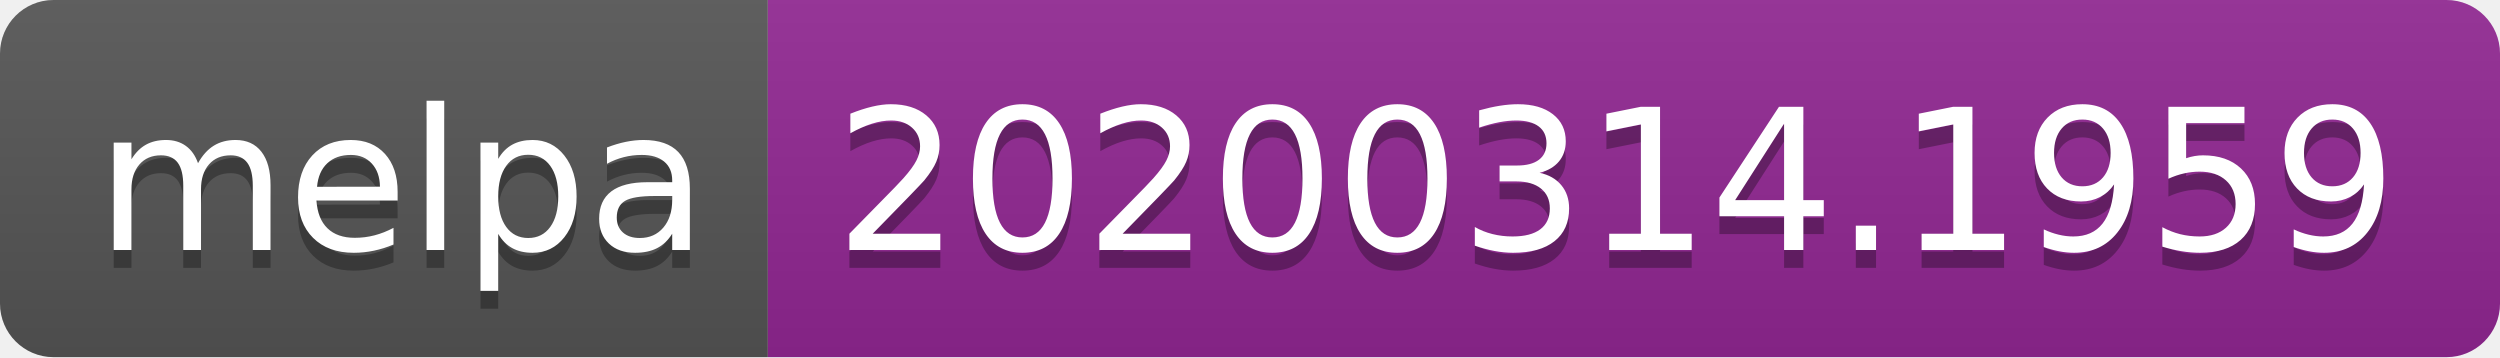
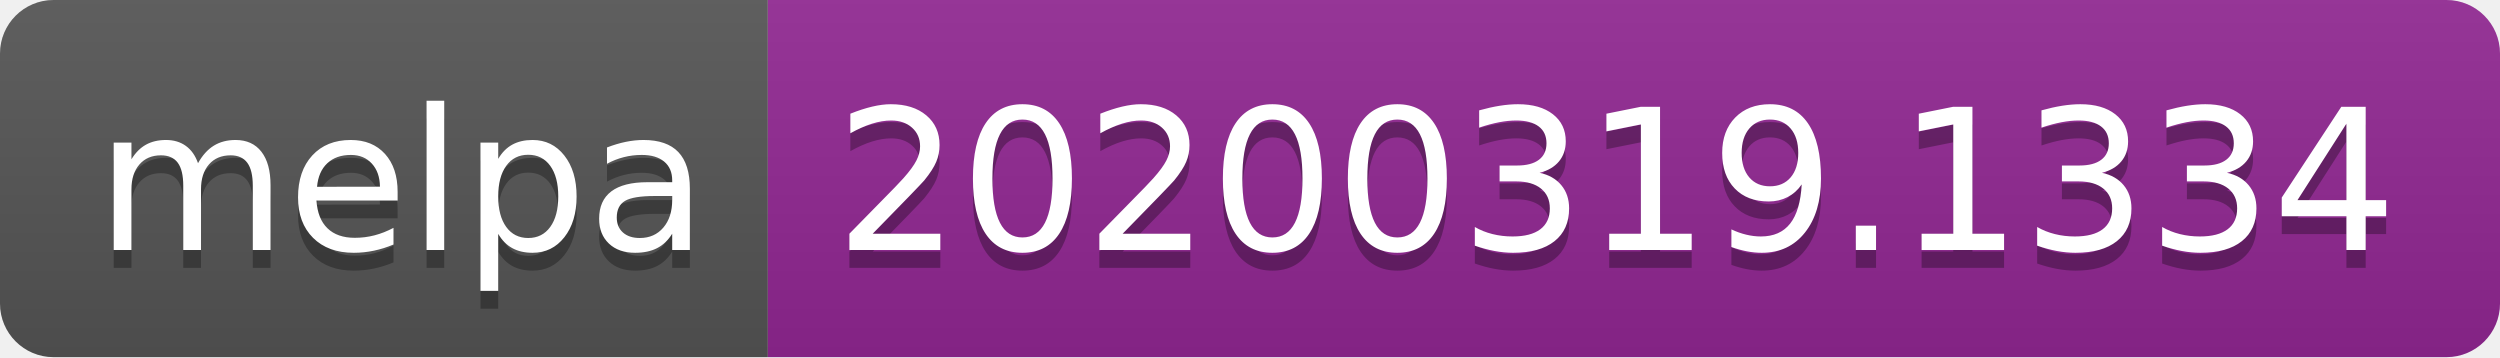
<svg xmlns="http://www.w3.org/2000/svg" width="140" height="20">
  <linearGradient id="b" x2="0" y2="100%">
    <stop offset="0" stop-color="#bbb" stop-opacity=".1" />
    <stop offset="1" stop-opacity=".1" />
  </linearGradient>
  <clipPath id="a">
    <rect width="140" height="20" rx="3" fill="#fff" />
  </clipPath>
  <g clip-path="url(#a)">
    <path fill="#555" d="M0 0h43v20H0z" />
    <path fill="#922793" d="M43 0h97v20H43z" />
    <path fill="url(#b)" d="M0 0h140v20H0z" />
  </g>
  <g fill="#fff" text-anchor="middle" font-family="DejaVu Sans,Verdana,Geneva,sans-serif" font-size="110">
    <text x="225" y="150" fill="#010101" fill-opacity=".3" transform="scale(.1)" textLength="330">melpa</text>
    <text x="225" y="140" transform="scale(.1)" textLength="330">melpa</text>
-     <text x="905" y="150" fill="#010101" fill-opacity=".3" transform="scale(.1)" textLength="870">20200314.1959</text>
-     <text x="905" y="140" transform="scale(.1)" textLength="870">20200314.1959</text>
+     <text x="905" y="150" fill="#010101" fill-opacity=".3" transform="scale(.1)" textLength="870">20200319.1334</text>
+     <text x="905" y="140" transform="scale(.1)" textLength="870">20200319.1334</text>
  </g>
</svg>
